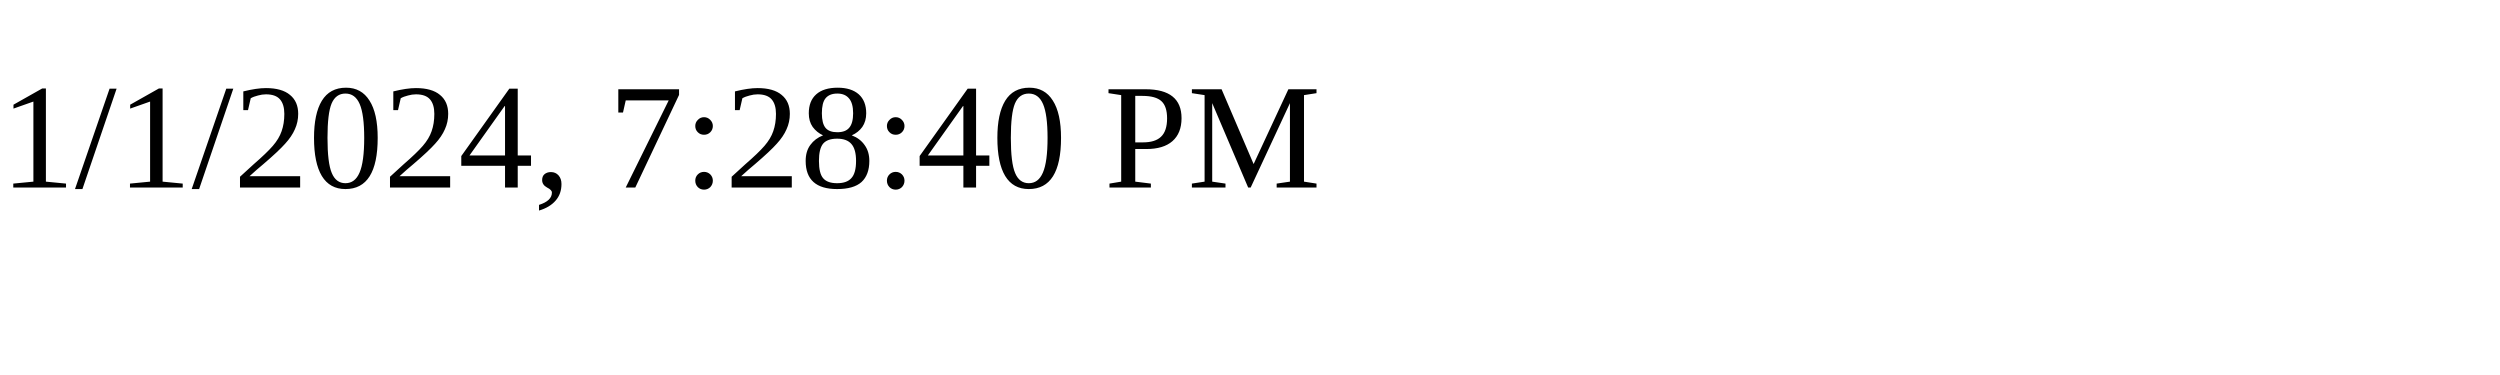
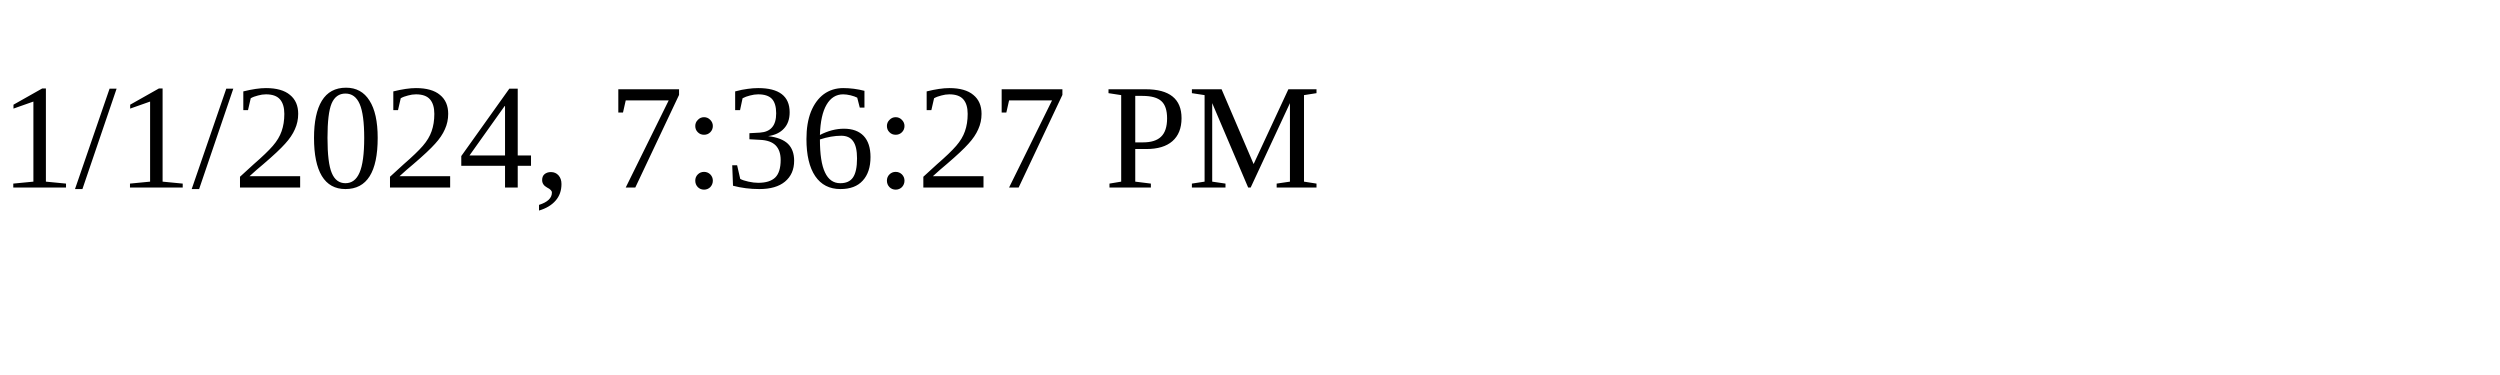
<svg xmlns="http://www.w3.org/2000/svg" height="30" width="200">
-   <text x="0" y="15">1/1/2024, 7:28:40 PM</text>
+   <text x="0" y="15">1/1/2024, 7:36:27 PM</text>
</svg>
